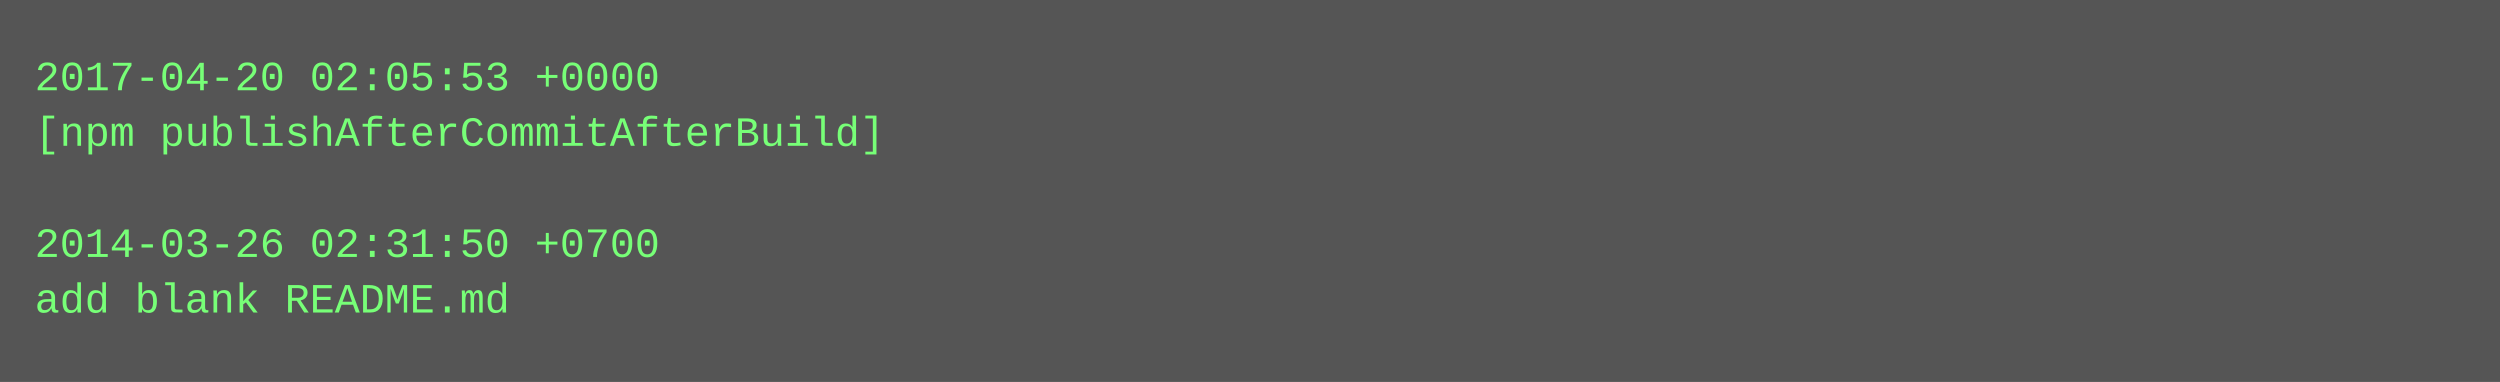
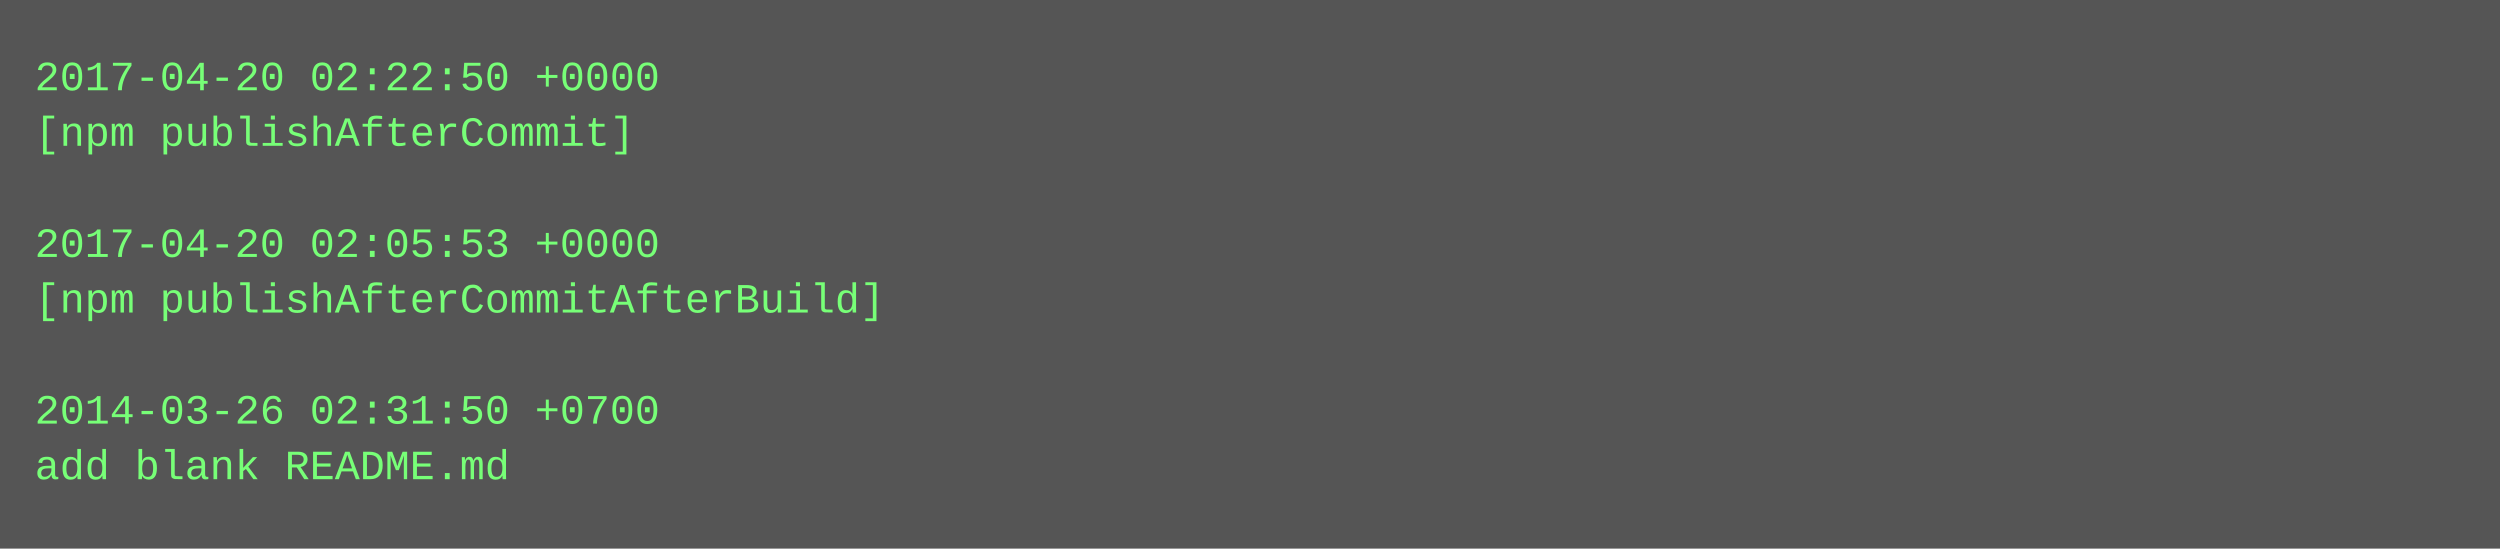
- <svg xmlns="http://www.w3.org/2000/svg" height="110" width="720">
-   <rect height="110" fill="#555" width="720" />
+ <svg xmlns="http://www.w3.org/2000/svg" height="158" width="720">
+   <rect height="158" fill="#555" width="720" />
  <text fill="#7f7" font-family="Courier New" font-size="12" xml:space="preserve">
-     <tspan x="10" y="26">2017-04-20 02:05:53 +0000</tspan>
-     <tspan x="10" y="42">[npm publishAfterCommitAfterBuild]</tspan>
+     <tspan x="10" y="26">2017-04-20 02:22:50 +0000</tspan>
+     <tspan x="10" y="42">[npm publishAfterCommit]</tspan>
    <tspan x="10" y="58" />
-     <tspan x="10" y="74">2014-03-26 02:31:50 +0700</tspan>
-     <tspan x="10" y="90">add blank README.md</tspan>
+     <tspan x="10" y="74">2017-04-20 02:05:53 +0000</tspan>
+     <tspan x="10" y="90">[npm publishAfterCommitAfterBuild]</tspan>
+     <tspan x="10" y="106" />
+     <tspan x="10" y="122">2014-03-26 02:31:50 +0700</tspan>
+     <tspan x="10" y="138">add blank README.md</tspan>
  </text>
</svg>
